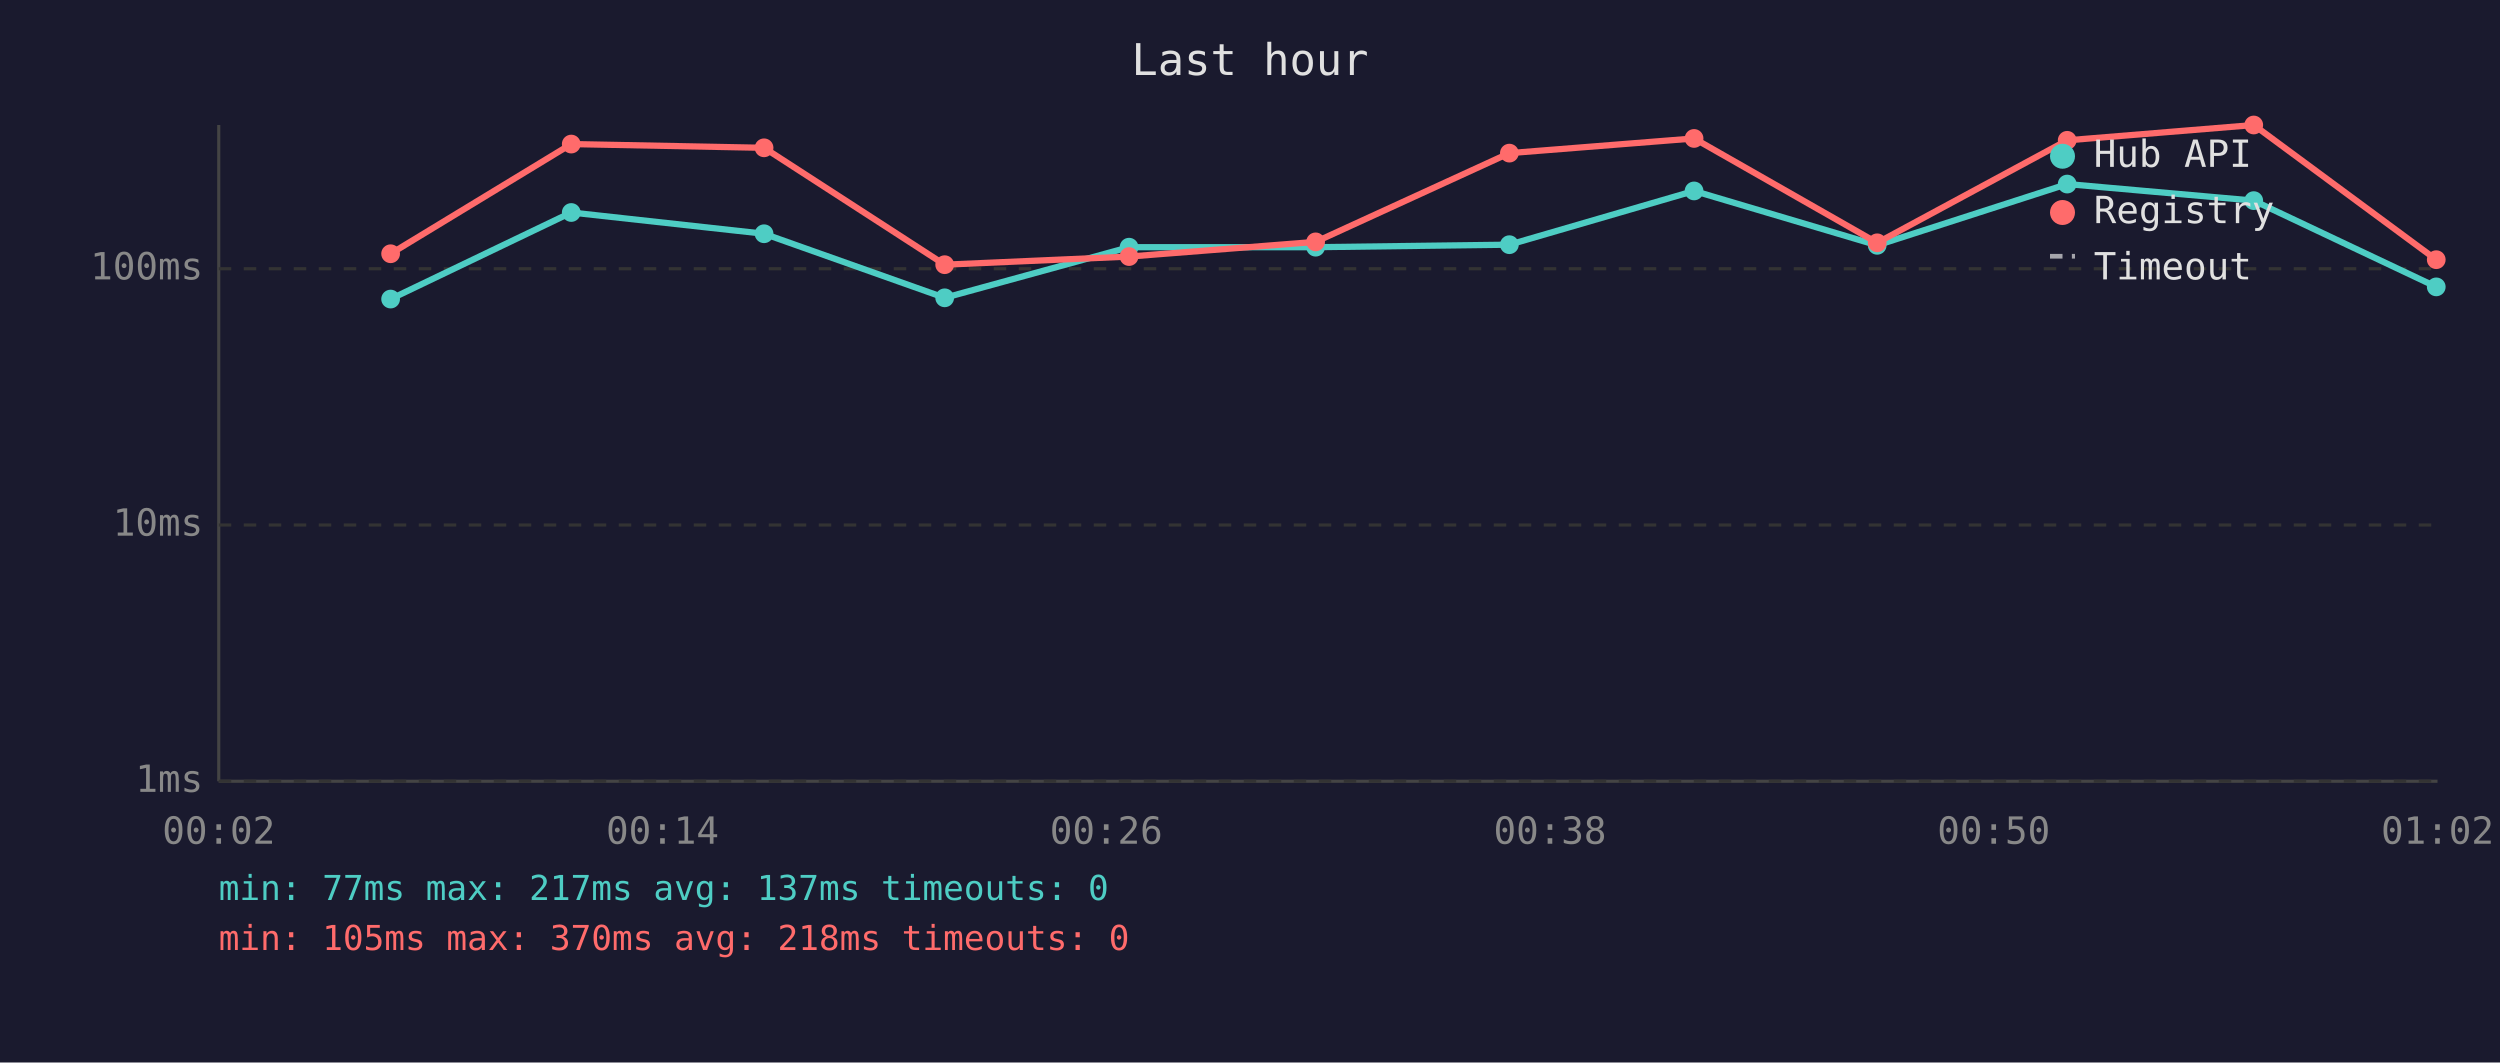
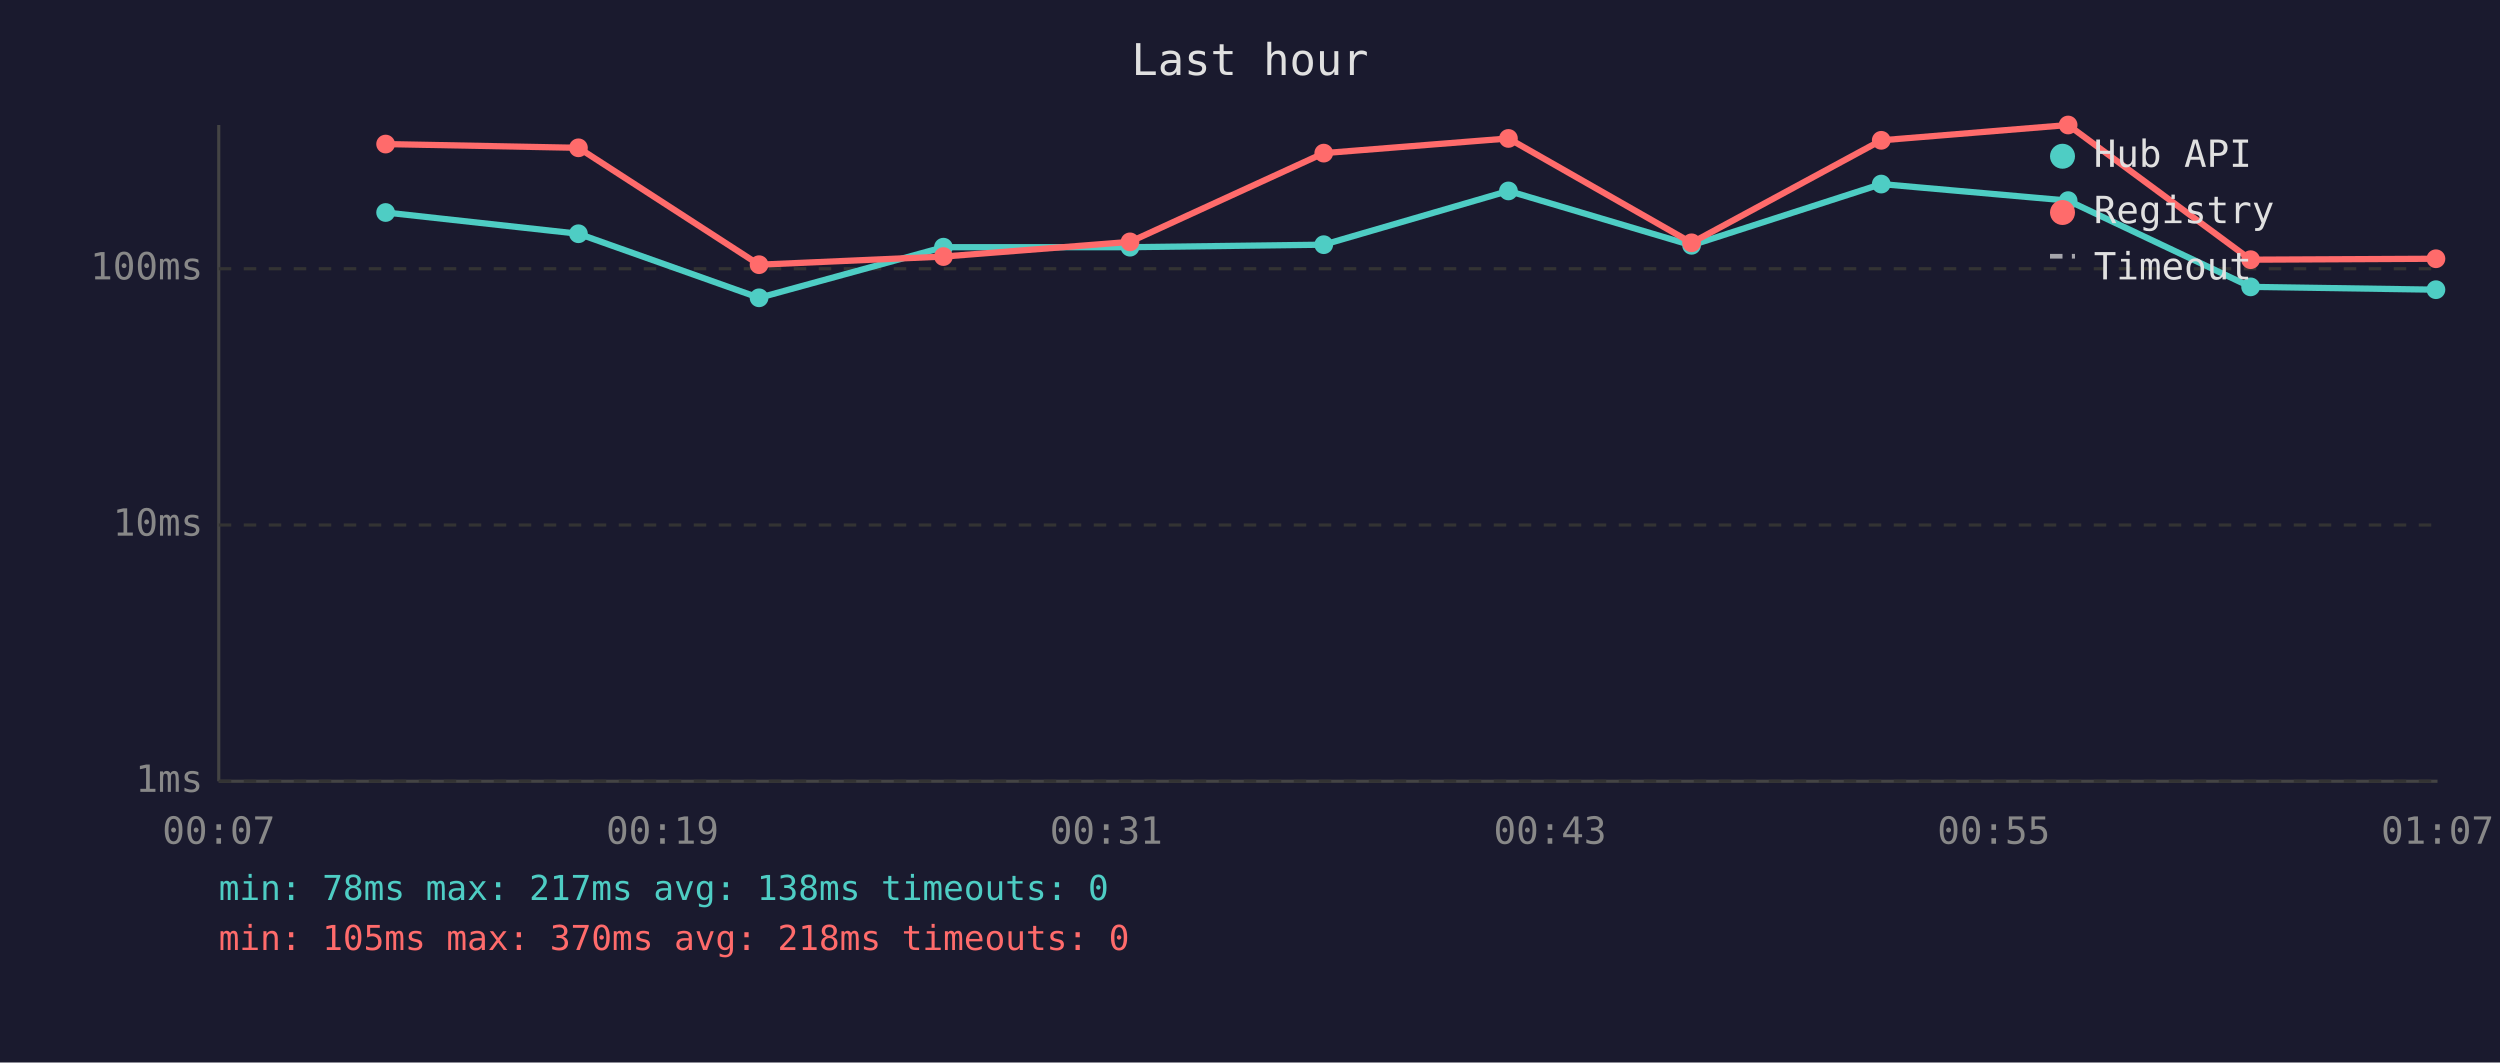
<svg xmlns="http://www.w3.org/2000/svg" viewBox="0 0 800 340" font-family="monospace" font-size="12">
  <rect width="800" height="340" fill="#1a1a2e" />
  <text x="400" y="24" fill="#e0e0e0" font-size="14" text-anchor="middle">Last hour</text>
  <line x1="70" y1="40" x2="70" y2="250" stroke="#444" stroke-width="1" />
  <line x1="70" y1="250" x2="780" y2="250" stroke="#444" stroke-width="1" />
  <line x1="70" y1="250" x2="780" y2="250" stroke="#333" stroke-width="1" stroke-dasharray="4" />
  <text x="65" y="250" fill="#888" text-anchor="end" dominant-baseline="middle">1ms</text>
  <line x1="70" y1="168" x2="780" y2="168" stroke="#333" stroke-width="1" stroke-dasharray="4" />
  <text x="65" y="168" fill="#888" text-anchor="end" dominant-baseline="middle">10ms</text>
  <line x1="70" y1="86" x2="780" y2="86" stroke="#333" stroke-width="1" stroke-dasharray="4" />
  <text x="65" y="86" fill="#888" text-anchor="end" dominant-baseline="middle">100ms</text>
-   <text x="70" y="270" fill="#888" text-anchor="middle">00:02</text>
-   <text x="212" y="270" fill="#888" text-anchor="middle">00:14</text>
-   <text x="354" y="270" fill="#888" text-anchor="middle">00:26</text>
-   <text x="496" y="270" fill="#888" text-anchor="middle">00:38</text>
-   <text x="638" y="270" fill="#888" text-anchor="middle">00:50</text>
-   <text x="780" y="270" fill="#888" text-anchor="middle">01:02</text>
-   <polyline points="125.0,95.7 182.8,68.0 244.5,74.8 302.3,95.3 361.3,79.1 421.0,79.1 483.0,78.3 542.1,61.1 600.7,78.5 661.5,58.9 721.2,64.2 779.6,91.8" fill="none" stroke="#4ecdc4" stroke-width="2" opacity="1" />
-   <circle cx="125.0" cy="95.7" r="3" fill="#4ecdc4" />
-   <circle cx="182.8" cy="68.0" r="3" fill="#4ecdc4" />
-   <circle cx="244.5" cy="74.8" r="3" fill="#4ecdc4" />
-   <circle cx="302.3" cy="95.3" r="3" fill="#4ecdc4" />
-   <circle cx="361.3" cy="79.1" r="3" fill="#4ecdc4" />
-   <circle cx="421.0" cy="79.1" r="3" fill="#4ecdc4" />
-   <circle cx="483.0" cy="78.3" r="3" fill="#4ecdc4" />
-   <circle cx="542.1" cy="61.1" r="3" fill="#4ecdc4" />
-   <circle cx="600.7" cy="78.5" r="3" fill="#4ecdc4" />
-   <circle cx="661.5" cy="58.9" r="3" fill="#4ecdc4" />
-   <circle cx="721.2" cy="64.2" r="3" fill="#4ecdc4" />
-   <circle cx="779.6" cy="91.8" r="3" fill="#4ecdc4" />
-   <polyline points="125.0,81.2 182.8,46.1 244.5,47.3 302.3,84.7 361.3,82.1 421.0,77.4 483.0,49.0 542.1,44.3 600.7,77.7 661.5,44.9 721.2,40.0 779.6,83.1" fill="none" stroke="#ff6b6b" stroke-width="2" opacity="1" />
-   <circle cx="125.0" cy="81.2" r="3" fill="#ff6b6b" />
-   <circle cx="182.8" cy="46.1" r="3" fill="#ff6b6b" />
-   <circle cx="244.5" cy="47.3" r="3" fill="#ff6b6b" />
-   <circle cx="302.3" cy="84.7" r="3" fill="#ff6b6b" />
-   <circle cx="361.3" cy="82.1" r="3" fill="#ff6b6b" />
-   <circle cx="421.0" cy="77.4" r="3" fill="#ff6b6b" />
-   <circle cx="483.0" cy="49.0" r="3" fill="#ff6b6b" />
-   <circle cx="542.1" cy="44.3" r="3" fill="#ff6b6b" />
-   <circle cx="600.7" cy="77.7" r="3" fill="#ff6b6b" />
-   <circle cx="661.5" cy="44.9" r="3" fill="#ff6b6b" />
-   <circle cx="721.2" cy="40.0" r="3" fill="#ff6b6b" />
-   <circle cx="779.6" cy="83.1" r="3" fill="#ff6b6b" />
+   <text x="70" y="270" fill="#888" text-anchor="middle">00:07</text>
+   <text x="212" y="270" fill="#888" text-anchor="middle">00:19</text>
+   <text x="354" y="270" fill="#888" text-anchor="middle">00:31</text>
+   <text x="496" y="270" fill="#888" text-anchor="middle">00:43</text>
+   <text x="638" y="270" fill="#888" text-anchor="middle">00:55</text>
+   <text x="780" y="270" fill="#888" text-anchor="middle">01:07</text>
+   <polyline points="123.4,68.0 185.1,74.8 242.9,95.3 301.9,79.1 361.6,79.1 423.6,78.3 482.7,61.1 541.3,78.5 602.0,58.9 661.8,64.2 720.2,91.8 779.5,92.7" fill="none" stroke="#4ecdc4" stroke-width="2" opacity="1" />
+   <circle cx="123.4" cy="68.0" r="3" fill="#4ecdc4" />
+   <circle cx="185.1" cy="74.8" r="3" fill="#4ecdc4" />
+   <circle cx="242.9" cy="95.3" r="3" fill="#4ecdc4" />
+   <circle cx="301.9" cy="79.1" r="3" fill="#4ecdc4" />
+   <circle cx="361.6" cy="79.1" r="3" fill="#4ecdc4" />
+   <circle cx="423.6" cy="78.3" r="3" fill="#4ecdc4" />
+   <circle cx="482.7" cy="61.1" r="3" fill="#4ecdc4" />
+   <circle cx="541.3" cy="78.5" r="3" fill="#4ecdc4" />
+   <circle cx="602.0" cy="58.9" r="3" fill="#4ecdc4" />
+   <circle cx="661.8" cy="64.2" r="3" fill="#4ecdc4" />
+   <circle cx="720.2" cy="91.8" r="3" fill="#4ecdc4" />
+   <circle cx="779.5" cy="92.7" r="3" fill="#4ecdc4" />
+   <polyline points="123.4,46.1 185.1,47.3 242.9,84.7 301.9,82.1 361.6,77.4 423.6,49.0 482.7,44.3 541.3,77.7 602.0,44.9 661.8,40.0 720.2,83.1 779.5,82.8" fill="none" stroke="#ff6b6b" stroke-width="2" opacity="1" />
+   <circle cx="123.4" cy="46.1" r="3" fill="#ff6b6b" />
+   <circle cx="185.1" cy="47.3" r="3" fill="#ff6b6b" />
+   <circle cx="242.9" cy="84.7" r="3" fill="#ff6b6b" />
+   <circle cx="301.9" cy="82.1" r="3" fill="#ff6b6b" />
+   <circle cx="361.6" cy="77.4" r="3" fill="#ff6b6b" />
+   <circle cx="423.6" cy="49.0" r="3" fill="#ff6b6b" />
+   <circle cx="482.7" cy="44.3" r="3" fill="#ff6b6b" />
+   <circle cx="541.3" cy="77.7" r="3" fill="#ff6b6b" />
+   <circle cx="602.0" cy="44.9" r="3" fill="#ff6b6b" />
+   <circle cx="661.8" cy="40.0" r="3" fill="#ff6b6b" />
+   <circle cx="720.2" cy="83.1" r="3" fill="#ff6b6b" />
+   <circle cx="779.5" cy="82.8" r="3" fill="#ff6b6b" />
  <circle cx="660" cy="50" r="4" fill="#4ecdc4" />
  <text x="670" y="50" fill="#e0e0e0" dominant-baseline="middle">Hub API</text>
  <circle cx="660" cy="68" r="4" fill="#ff6b6b" />
  <text x="670" y="68" fill="#e0e0e0" dominant-baseline="middle">Registry</text>
  <line x1="656" y1="82" x2="664" y2="82" stroke="#e0e0e0" stroke-width="1.5" stroke-dasharray="4,3" opacity="0.7" />
  <text x="670" y="86" fill="#e0e0e0" dominant-baseline="middle">Timeout</text>
-   <text x="70" y="288" fill="#4ecdc4" font-size="11">min: 77ms  max: 217ms  avg: 137ms  timeouts: 0</text>
+   <text x="70" y="288" fill="#4ecdc4" font-size="11">min: 78ms  max: 217ms  avg: 138ms  timeouts: 0</text>
  <text x="70" y="304" fill="#ff6b6b" font-size="11">min: 105ms  max: 370ms  avg: 218ms  timeouts: 0</text>
</svg>
